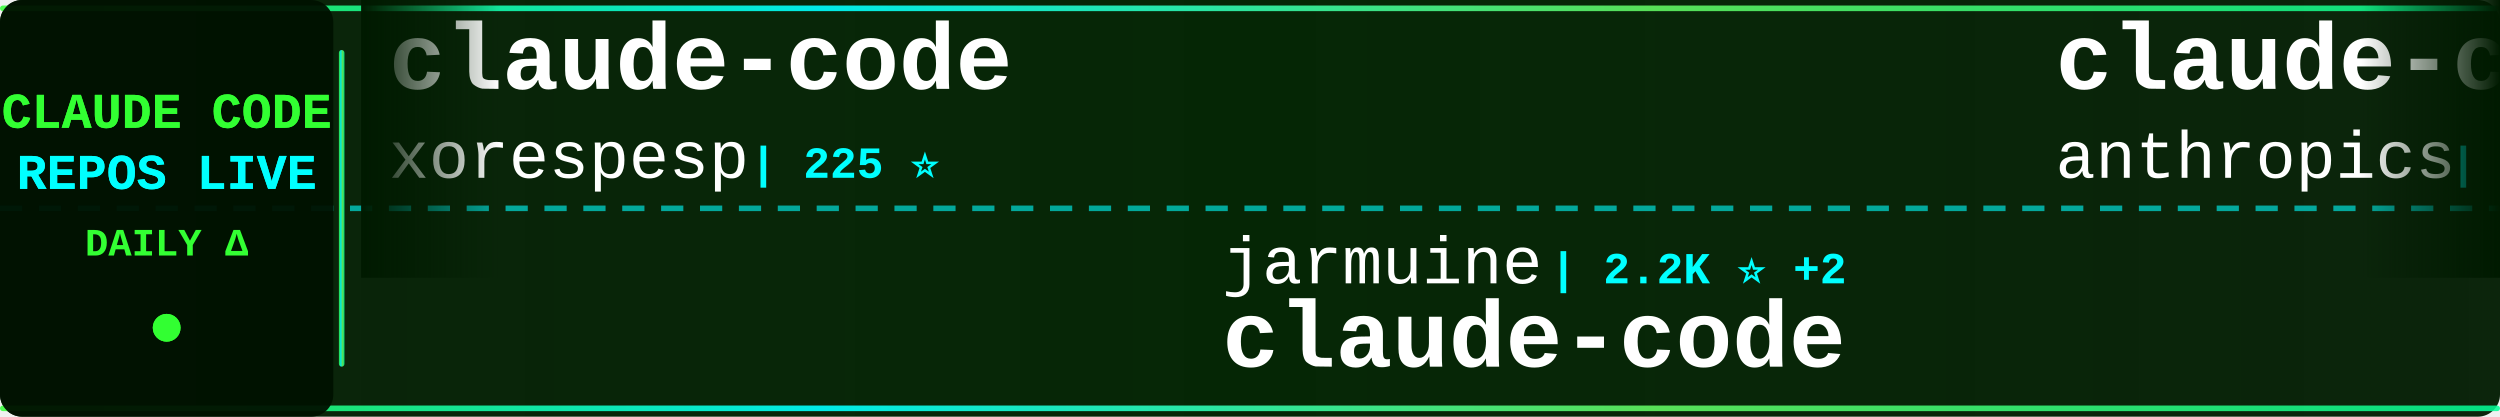
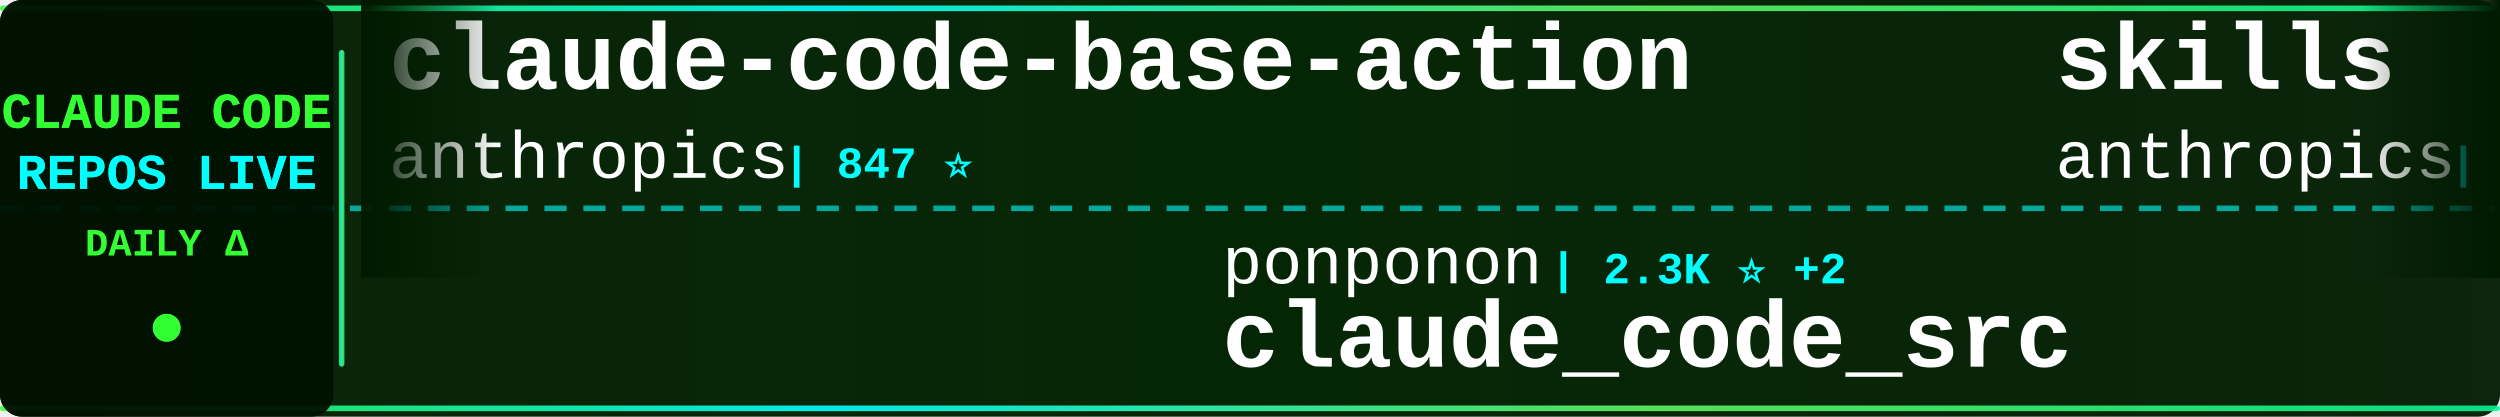
<svg xmlns="http://www.w3.org/2000/svg" width="900" height="150">
  <defs>
    <linearGradient id="tickerBg" x1="0%" y1="0%" x2="100%" y2="0%">
      <stop offset="0%" style="stop-color:#001a00;stop-opacity:0.95" />
      <stop offset="50%" style="stop-color:#002200;stop-opacity:0.98" />
      <stop offset="100%" style="stop-color:#001a00;stop-opacity:0.95" />
    </linearGradient>
    <linearGradient id="borderGrad" x1="0%" y1="0%" x2="100%" y2="0%">
      <stop offset="0%" style="stop-color:#33ff33;stop-opacity:0.85">
        <animate attributeName="stop-opacity" values="0.85;1;0.85" dur="2s" repeatCount="indefinite" />
      </stop>
      <stop offset="33%" style="stop-color:#00ffff;stop-opacity:0.9">
        <animate attributeName="stop-opacity" values="0.9;1;0.9" dur="2.2s" repeatCount="indefinite" />
      </stop>
      <stop offset="66%" style="stop-color:#66ff66;stop-opacity:0.85">
        <animate attributeName="stop-opacity" values="0.85;1;0.85" dur="1.8s" repeatCount="indefinite" />
      </stop>
      <stop offset="100%" style="stop-color:#00ff99;stop-opacity:0.85">
        <animate attributeName="stop-opacity" values="0.85;1;0.85" dur="2s" repeatCount="indefinite" />
      </stop>
    </linearGradient>
    <filter id="textGlow">
      <feGaussianBlur stdDeviation="0.1" result="coloredBlur" />
      <feMerge>
        <feMergeNode in="coloredBlur" />
        <feMergeNode in="SourceGraphic" />
      </feMerge>
    </filter>
    <filter id="metricGlow">
      <feGaussianBlur stdDeviation="0.2" result="coloredBlur" />
      <feMerge>
        <feMergeNode in="coloredBlur" />
        <feMergeNode in="SourceGraphic" />
      </feMerge>
    </filter>
    <linearGradient id="leftFade" x1="0%" y1="0%" x2="100%" y2="0%">
      <stop offset="0%" style="stop-color:#001a00;stop-opacity:1" />
      <stop offset="100%" style="stop-color:#001a00;stop-opacity:0" />
    </linearGradient>
    <linearGradient id="rightFade" x1="0%" y1="0%" x2="100%" y2="0%">
      <stop offset="0%" style="stop-color:#001a00;stop-opacity:0" />
      <stop offset="100%" style="stop-color:#001a00;stop-opacity:1" />
    </linearGradient>
  </defs>
  <rect width="900" height="150" fill="url(#tickerBg)" rx="8" />
  <rect x="0" y="2" width="900" height="2" fill="url(#borderGrad)" rx="1" />
  <rect x="0" y="146" width="900" height="2" fill="url(#borderGrad)" rx="1" />
  <line x1="0" y1="75" x2="900" y2="75" stroke="#00ffff" stroke-width="2" stroke-dasharray="8 6" opacity="0.6" />
  <rect x="0" y="0" width="120" height="150" fill="#001100" opacity="0.95" rx="8" />
  <text x="60" y="46" font-family="'Courier New', monospace" font-size="18" font-weight="bold" fill="#33ff33" text-anchor="middle" filter="url(#textGlow)">
    CLAUDE CODE
  </text>
  <text x="60" y="68" font-family="'Courier New', monospace" font-size="18" font-weight="bold" fill="#00ffff" text-anchor="middle" filter="url(#textGlow)">
    REPOS LIVE
  </text>
  <text x="60" y="92" font-family="'Courier New', monospace" font-size="14" font-weight="bold" fill="#33ff33" text-anchor="middle">
    DAILY Δ
  </text>
  <circle cx="60" cy="118" r="5" fill="#33ff33" filter="url(#metricGlow)">
    <animate attributeName="r" values="4;6;4" dur="1.5s" repeatCount="indefinite" />
    <animate attributeName="opacity" values="0.6;1;0.6" dur="1.5s" repeatCount="indefinite" />
  </circle>
  <rect x="122" y="18" width="2" height="114" fill="url(#borderGrad)" rx="1" />
  <clipPath id="tickerClip">
    <rect x="130" y="0" width="770" height="150" />
  </clipPath>
  <g clip-path="url(#tickerClip)">
    <g id="tickerItems">
      <animateTransform attributeName="transform" attributeType="XML" type="translate" from="0 0" to="-3000 0" dur="54s" repeatCount="indefinite" />
      <g transform="translate(0, 0)">
-         <text x="140" y="32" font-family="'Courier New', monospace" font-size="34" font-weight="bold" fill="#ffffff">claude-code</text>
-         <text x="140" y="64" font-family="'Courier New', monospace" font-size="24" font-weight="normal" fill="#ffffff" opacity="1.0">xorespesp</text>
-         <text x="270" y="64" font-family="'Courier New', monospace" font-size="16" font-weight="bold" fill="#00ffff"> | 225 ⭐</text>
+         <text x="140" y="32" font-family="'Courier New', monospace" font-size="34" font-weight="bold" fill="#ffffff">claude-code-base-action</text>
+         <text x="140" y="64" font-family="'Courier New', monospace" font-size="24" font-weight="normal" fill="#ffffff" opacity="1.0">anthropics</text>
+         <text x="282" y="64" font-family="'Courier New', monospace" font-size="16" font-weight="bold" fill="#00ffff"> | 847 ⭐</text>
      </g>
      <g transform="translate(300, 0)">
-         <text x="140" y="102" font-family="'Courier New', monospace" font-size="24" font-weight="normal" fill="#ffffff" opacity="1.0">jarmuine</text>
-         <text x="258" y="102" font-family="'Courier New', monospace" font-size="16" font-weight="bold" fill="#00ffff"> | 2.2K ⭐ +2</text>
-         <text x="140" y="132" font-family="'Courier New', monospace" font-size="34" font-weight="bold" fill="#ffffff">claude-code</text>
+         <text x="140" y="102" font-family="'Courier New', monospace" font-size="24" font-weight="normal" fill="#ffffff" opacity="1.0">ponponon</text>
+         <text x="258" y="102" font-family="'Courier New', monospace" font-size="16" font-weight="bold" fill="#00ffff"> | 2.3K ⭐ +2</text>
+         <text x="140" y="132" font-family="'Courier New', monospace" font-size="34" font-weight="bold" fill="#ffffff">claude_code_src</text>
      </g>
      <g transform="translate(600, 0)">
-         <text x="140" y="32" font-family="'Courier New', monospace" font-size="34" font-weight="bold" fill="#ffffff">claude-code-action</text>
+         <text x="140" y="32" font-family="'Courier New', monospace" font-size="34" font-weight="bold" fill="#ffffff">skills</text>
        <text x="140" y="64" font-family="'Courier New', monospace" font-size="24" font-weight="normal" fill="#ffffff" opacity="1.0">anthropics</text>
-         <text x="282" y="64" font-family="'Courier New', monospace" font-size="16" font-weight="bold" fill="#00ffff"> | 7.7K ⭐ +11</text>
+         <text x="282" y="64" font-family="'Courier New', monospace" font-size="16" font-weight="bold" fill="#00ffff"> | 141.8K ⭐ +660</text>
      </g>
      <g transform="translate(900, 0)">
-         <text x="140" y="102" font-family="'Courier New', monospace" font-size="24" font-weight="normal" fill="#ffffff" opacity="1.0">liuup</text>
-         <text x="222" y="102" font-family="'Courier New', monospace" font-size="16" font-weight="bold" fill="#00ffff"> | 2.8K ⭐ +30</text>
-         <text x="140" y="132" font-family="'Courier New', monospace" font-size="34" font-weight="bold" fill="#ffffff">claude-code-analysis</text>
+         <text x="140" y="102" font-family="'Courier New', monospace" font-size="24" font-weight="normal" fill="#ffffff" opacity="1.0">rohitg00</text>
+         <text x="258" y="102" font-family="'Courier New', monospace" font-size="16" font-weight="bold" fill="#00ffff"> | 1.8K ⭐ +13</text>
+         <text x="140" y="132" font-family="'Courier New', monospace" font-size="34" font-weight="bold" fill="#ffffff">awesome-claude-code-tool...</text>
      </g>
      <g transform="translate(1200, 0)">
-         <text x="140" y="32" font-family="'Courier New', monospace" font-size="34" font-weight="bold" fill="#ffffff">Claude-Code-Workflow</text>
-         <text x="140" y="64" font-family="'Courier New', monospace" font-size="24" font-weight="normal" fill="#ffffff" opacity="1.0">catlog22</text>
-         <text x="258" y="64" font-family="'Courier New', monospace" font-size="16" font-weight="bold" fill="#00ffff"> | 2.0K ⭐ +7</text>
+         <text x="140" y="32" font-family="'Courier New', monospace" font-size="34" font-weight="bold" fill="#ffffff">Claude-Code-Usage-Monito...</text>
+         <text x="140" y="64" font-family="'Courier New', monospace" font-size="24" font-weight="normal" fill="#ffffff" opacity="1.0">Maciek-roboblog</text>
+         <text x="342" y="64" font-family="'Courier New', monospace" font-size="16" font-weight="bold" fill="#00ffff"> | 8.1K ⭐ +17</text>
      </g>
      <g transform="translate(1500, 0)">
-         <text x="140" y="102" font-family="'Courier New', monospace" font-size="24" font-weight="normal" fill="#ffffff" opacity="1.0">lowcortisolprogrammer</text>
-         <text x="414" y="102" font-family="'Courier New', monospace" font-size="16" font-weight="bold" fill="#00ffff"> | 172 ⭐ +1</text>
+         <text x="140" y="102" font-family="'Courier New', monospace" font-size="24" font-weight="normal" fill="#ffffff" opacity="1.0">Onewon</text>
+         <text x="234" y="102" font-family="'Courier New', monospace" font-size="16" font-weight="bold" fill="#00ffff"> | 181 ⭐ +1</text>
        <text x="140" y="132" font-family="'Courier New', monospace" font-size="34" font-weight="bold" fill="#ffffff">claude-code</text>
      </g>
      <g transform="translate(1800, 0)">
-         <text x="140" y="32" font-family="'Courier New', monospace" font-size="34" font-weight="bold" fill="#ffffff">claude-code-sourcemap</text>
-         <text x="140" y="64" font-family="'Courier New', monospace" font-size="24" font-weight="normal" fill="#ffffff" opacity="1.0">Hyper66666</text>
-         <text x="282" y="64" font-family="'Courier New', monospace" font-size="16" font-weight="bold" fill="#00ffff"> | 215 ⭐</text>
+         <text x="140" y="32" font-family="'Courier New', monospace" font-size="34" font-weight="bold" fill="#ffffff">ClaudeCodeAgents</text>
+         <text x="140" y="64" font-family="'Courier New', monospace" font-size="24" font-weight="normal" fill="#ffffff" opacity="1.0">darcyegb</text>
+         <text x="258" y="64" font-family="'Courier New', monospace" font-size="16" font-weight="bold" fill="#00ffff"> | 701 ⭐</text>
      </g>
      <g transform="translate(2100, 0)">
-         <text x="140" y="102" font-family="'Courier New', monospace" font-size="24" font-weight="normal" fill="#ffffff" opacity="1.0">luyao618</text>
-         <text x="258" y="102" font-family="'Courier New', monospace" font-size="16" font-weight="bold" fill="#00ffff"> | 1.4K ⭐ +14</text>
-         <text x="140" y="132" font-family="'Courier New', monospace" font-size="34" font-weight="bold" fill="#ffffff">Claude-Code-Source-Study</text>
+         <text x="140" y="102" font-family="'Courier New', monospace" font-size="24" font-weight="normal" fill="#ffffff" opacity="1.0">wanshuiyin</text>
+         <text x="282" y="102" font-family="'Courier New', monospace" font-size="16" font-weight="bold" fill="#00ffff"> | 10.8K ⭐ +103</text>
+         <text x="140" y="132" font-family="'Courier New', monospace" font-size="34" font-weight="bold" fill="#ffffff">Auto-claude-code-researc...</text>
      </g>
      <g transform="translate(2400, 0)">
-         <text x="140" y="32" font-family="'Courier New', monospace" font-size="34" font-weight="bold" fill="#ffffff">claude-code-source-code</text>
-         <text x="140" y="64" font-family="'Courier New', monospace" font-size="24" font-weight="normal" fill="#ffffff" opacity="1.0">777genius</text>
-         <text x="270" y="64" font-family="'Courier New', monospace" font-size="16" font-weight="bold" fill="#00ffff"> | 913 ⭐ +1</text>
+         <text x="140" y="32" font-family="'Courier New', monospace" font-size="34" font-weight="bold" fill="#ffffff">claude-code-source</text>
+         <text x="140" y="64" font-family="'Courier New', monospace" font-size="24" font-weight="normal" fill="#ffffff" opacity="1.0">hangsman</text>
+         <text x="258" y="64" font-family="'Courier New', monospace" font-size="16" font-weight="bold" fill="#00ffff"> | 782 ⭐ +2</text>
      </g>
      <g transform="translate(2700, 0)">
-         <text x="140" y="102" font-family="'Courier New', monospace" font-size="24" font-weight="normal" fill="#ffffff" opacity="1.0">Chachamaru127</text>
-         <text x="318" y="102" font-family="'Courier New', monospace" font-size="16" font-weight="bold" fill="#00ffff"> | 1.7K ⭐ +125</text>
-         <text x="140" y="132" font-family="'Courier New', monospace" font-size="34" font-weight="bold" fill="#ffffff">claude-code-harness</text>
+         <text x="140" y="102" font-family="'Courier New', monospace" font-size="24" font-weight="normal" fill="#ffffff" opacity="1.0">anthropics</text>
+         <text x="282" y="102" font-family="'Courier New', monospace" font-size="16" font-weight="bold" fill="#00ffff"> | 7.8K ⭐ +10</text>
+         <text x="140" y="132" font-family="'Courier New', monospace" font-size="34" font-weight="bold" fill="#ffffff">claude-code-action</text>
      </g>
      <g transform="translate(3000, 0)">
-         <text x="140" y="32" font-family="'Courier New', monospace" font-size="34" font-weight="bold" fill="#ffffff">claude-code</text>
-         <text x="140" y="64" font-family="'Courier New', monospace" font-size="24" font-weight="normal" fill="#ffffff" opacity="1.0">xorespesp</text>
-         <text x="270" y="64" font-family="'Courier New', monospace" font-size="16" font-weight="bold" fill="#00ffff"> | 225 ⭐</text>
+         <text x="140" y="32" font-family="'Courier New', monospace" font-size="34" font-weight="bold" fill="#ffffff">claude-code-base-action</text>
+         <text x="140" y="64" font-family="'Courier New', monospace" font-size="24" font-weight="normal" fill="#ffffff" opacity="1.0">anthropics</text>
+         <text x="282" y="64" font-family="'Courier New', monospace" font-size="16" font-weight="bold" fill="#00ffff"> | 847 ⭐</text>
      </g>
      <g transform="translate(3300, 0)">
-         <text x="140" y="102" font-family="'Courier New', monospace" font-size="24" font-weight="normal" fill="#ffffff" opacity="1.0">jarmuine</text>
-         <text x="258" y="102" font-family="'Courier New', monospace" font-size="16" font-weight="bold" fill="#00ffff"> | 2.2K ⭐ +2</text>
-         <text x="140" y="132" font-family="'Courier New', monospace" font-size="34" font-weight="bold" fill="#ffffff">claude-code</text>
+         <text x="140" y="102" font-family="'Courier New', monospace" font-size="24" font-weight="normal" fill="#ffffff" opacity="1.0">ponponon</text>
+         <text x="258" y="102" font-family="'Courier New', monospace" font-size="16" font-weight="bold" fill="#00ffff"> | 2.3K ⭐ +2</text>
+         <text x="140" y="132" font-family="'Courier New', monospace" font-size="34" font-weight="bold" fill="#ffffff">claude_code_src</text>
      </g>
      <g transform="translate(3600, 0)">
-         <text x="140" y="32" font-family="'Courier New', monospace" font-size="34" font-weight="bold" fill="#ffffff">claude-code-action</text>
+         <text x="140" y="32" font-family="'Courier New', monospace" font-size="34" font-weight="bold" fill="#ffffff">skills</text>
        <text x="140" y="64" font-family="'Courier New', monospace" font-size="24" font-weight="normal" fill="#ffffff" opacity="1.0">anthropics</text>
-         <text x="282" y="64" font-family="'Courier New', monospace" font-size="16" font-weight="bold" fill="#00ffff"> | 7.7K ⭐ +11</text>
+         <text x="282" y="64" font-family="'Courier New', monospace" font-size="16" font-weight="bold" fill="#00ffff"> | 141.8K ⭐ +660</text>
      </g>
      <g transform="translate(3900, 0)">
-         <text x="140" y="102" font-family="'Courier New', monospace" font-size="24" font-weight="normal" fill="#ffffff" opacity="1.0">liuup</text>
-         <text x="222" y="102" font-family="'Courier New', monospace" font-size="16" font-weight="bold" fill="#00ffff"> | 2.8K ⭐ +30</text>
-         <text x="140" y="132" font-family="'Courier New', monospace" font-size="34" font-weight="bold" fill="#ffffff">claude-code-analysis</text>
+         <text x="140" y="102" font-family="'Courier New', monospace" font-size="24" font-weight="normal" fill="#ffffff" opacity="1.0">rohitg00</text>
+         <text x="258" y="102" font-family="'Courier New', monospace" font-size="16" font-weight="bold" fill="#00ffff"> | 1.8K ⭐ +13</text>
+         <text x="140" y="132" font-family="'Courier New', monospace" font-size="34" font-weight="bold" fill="#ffffff">awesome-claude-code-tool...</text>
      </g>
    </g>
  </g>
  <rect x="130" y="0" width="50" height="100" fill="url(#leftFade)" />
  <rect x="850" y="0" width="50" height="100" fill="url(#rightFade)" />
</svg>
